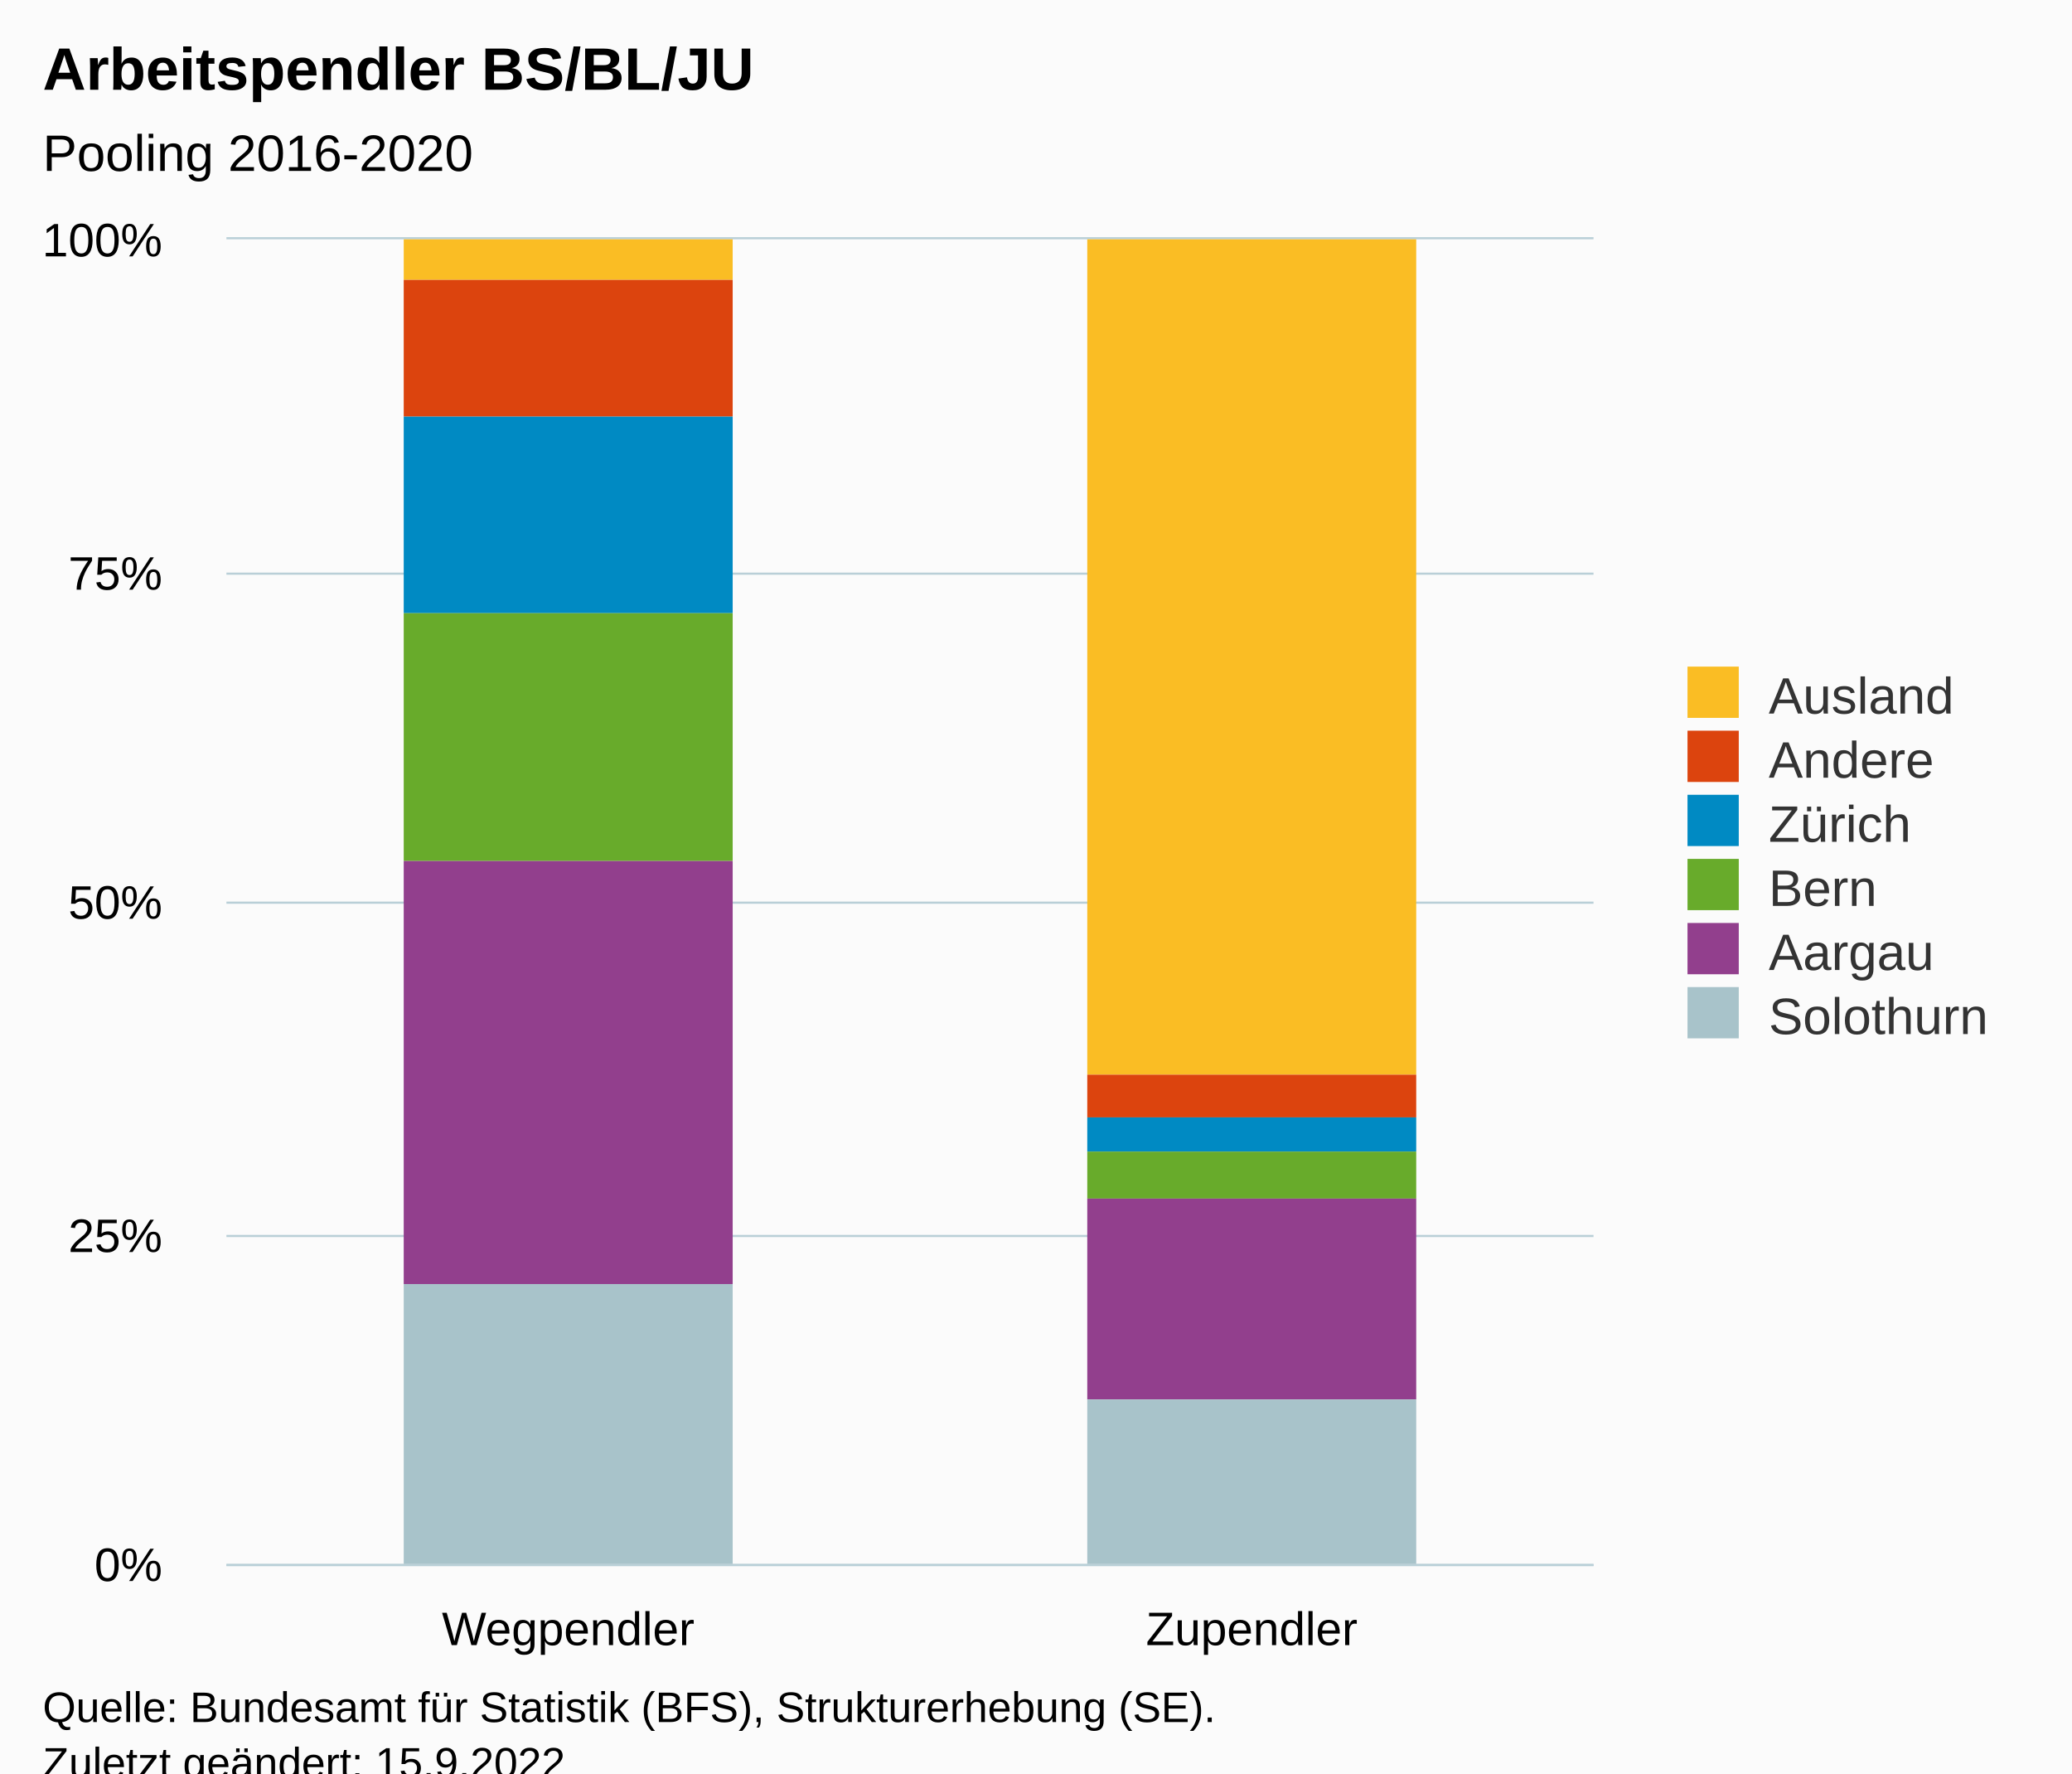
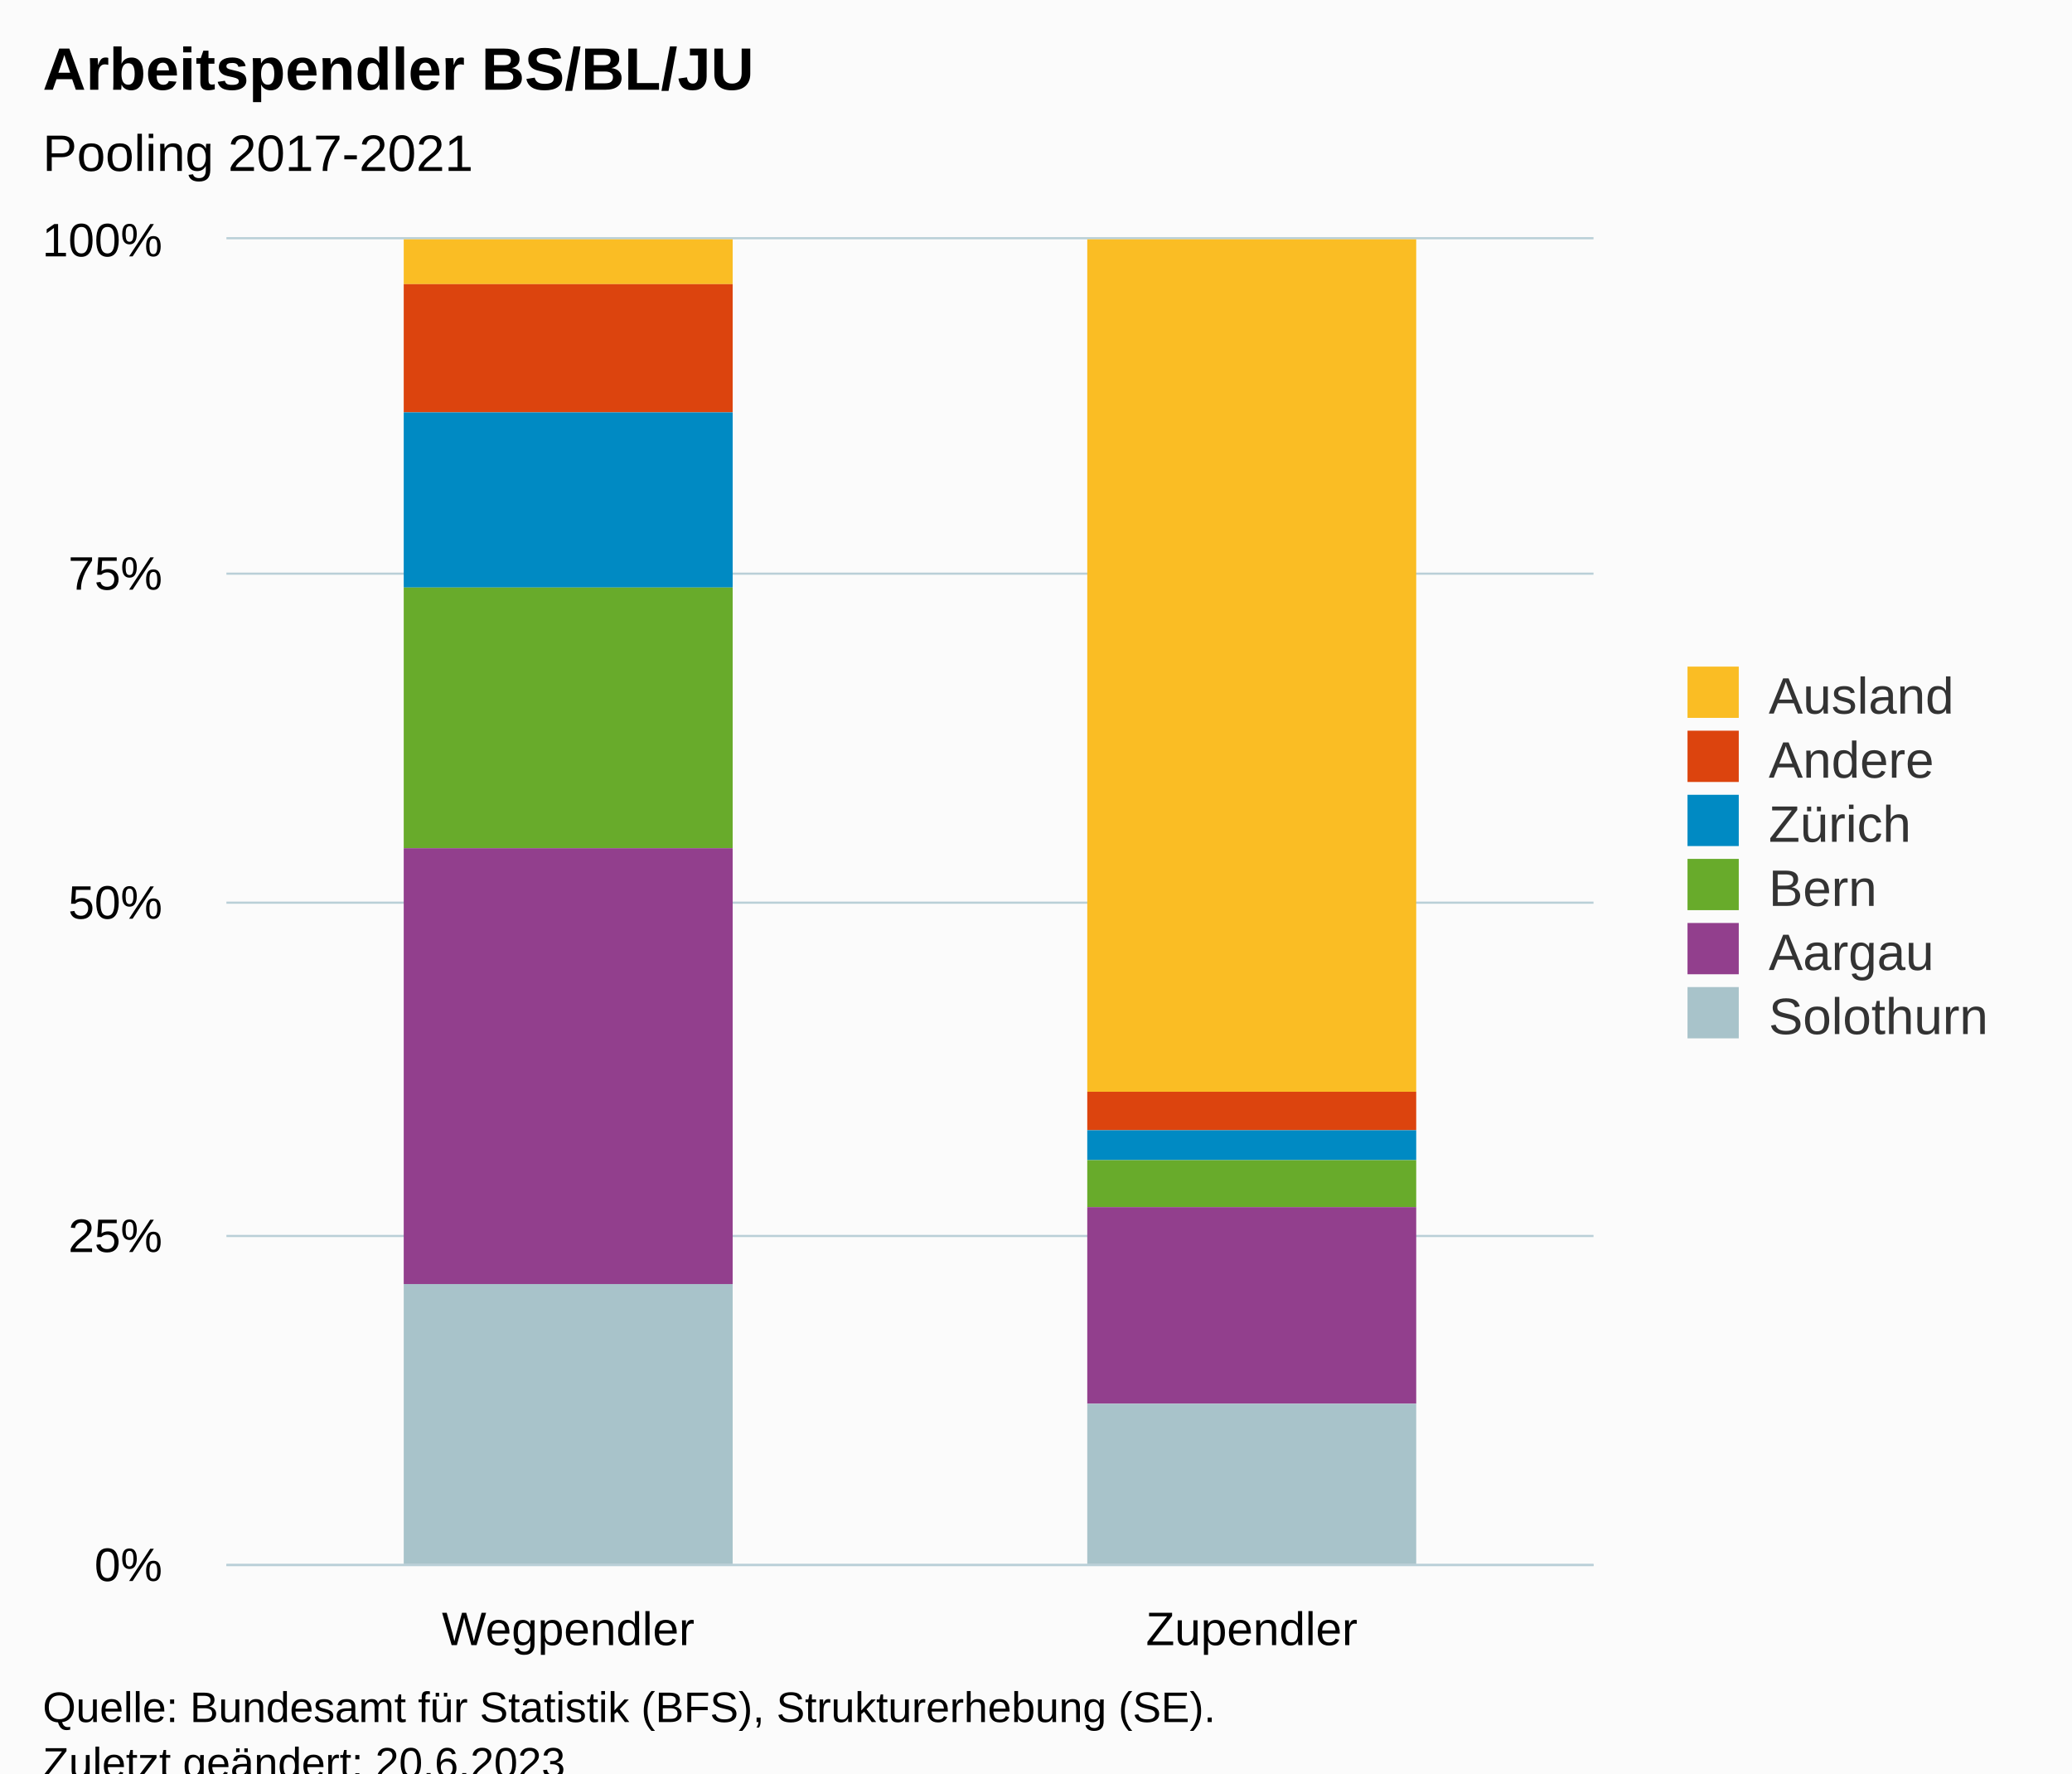
<svg xmlns="http://www.w3.org/2000/svg" version="1.1" class="highcharts-root" style="font-family:Arial;font-size:12px;" viewBox="0 0 485 415">
  <defs>
-     <clipPath id="highcharts-oxr1v3c-19-">
+     <clipPath id="highcharts-5vw4mkx-19-">
      <rect x="0" y="0" width="320" height="310" fill="none" />
    </clipPath>
-     <clipPath id="highcharts-oxr1v3c-22-">
+     <clipPath id="highcharts-5vw4mkx-22-">
      <rect x="0" y="0" width="320" height="310" fill="none" />
    </clipPath>
-     <clipPath id="highcharts-oxr1v3c-33-">
+     <clipPath id="highcharts-5vw4mkx-33-">
      <rect x="53" y="56" width="320" height="310" fill="none" />
    </clipPath>
  </defs>
  <rect fill="#fbfbfb" class="highcharts-background" x="0" y="0" width="485" height="428" rx="0" ry="0" />
  <rect fill="none" class="highcharts-plot-background" x="53" y="56" width="320" height="310" />
  <g class="highcharts-pane-group" data-z-index="0" />
  <g class="highcharts-grid highcharts-xaxis-grid" data-z-index="1">
    <path fill="none" data-z-index="1" class="highcharts-grid-line" d="M 212.5 56 L 212.5 366" opacity="1" />
    <path fill="none" data-z-index="1" class="highcharts-grid-line" d="M 372.5 56 L 372.5 366" opacity="1" />
    <path fill="none" data-z-index="1" class="highcharts-grid-line" d="M 52.5 56 L 52.5 366" opacity="1" />
  </g>
  <g class="highcharts-grid highcharts-yaxis-grid" data-z-index="1">
    <path fill="none" stroke="#B9CFD7" stroke-width="0.5" data-z-index="1" class="highcharts-grid-line" d="M 53 366.25 L 373 366.25" opacity="1" />
    <path fill="none" stroke="#B9CFD7" stroke-width="0.5" data-z-index="1" class="highcharts-grid-line" d="M 53 289.25 L 373 289.25" opacity="1" />
    <path fill="none" stroke="#B9CFD7" stroke-width="0.5" data-z-index="1" class="highcharts-grid-line" d="M 53 211.25 L 373 211.25" opacity="1" />
    <path fill="none" stroke="#B9CFD7" stroke-width="0.5" data-z-index="1" class="highcharts-grid-line" d="M 53 134.25 L 373 134.25" opacity="1" />
    <path fill="none" stroke="#B9CFD7" stroke-width="0.5" data-z-index="1" class="highcharts-grid-line" d="M 53 55.75 L 373 55.75" opacity="1" />
  </g>
  <rect fill="none" class="highcharts-plot-border" data-z-index="1" x="53" y="56" width="320" height="310" />
  <g class="highcharts-axis highcharts-xaxis" data-z-index="2">
    <path fill="none" class="highcharts-axis-line" stroke="#B9CFD7" stroke-width="0.5" data-z-index="7" d="M 53 366.25 L 373 366.25" />
  </g>
  <g class="highcharts-axis highcharts-yaxis" data-z-index="2">
    <path fill="none" class="highcharts-axis-line" data-z-index="7" d="M 53 56 L 53 366" />
  </g>
  <g class="highcharts-series-group" data-z-index="3">
-     <g class="highcharts-series highcharts-series-0 highcharts-column-series" data-z-index="0.1" opacity="1" transform="translate(53,56) scale(1 1)" clip-path="url(#highcharts-oxr1v3c-22-)">
-       <rect x="41.5" y="-0.5" width="77" height="10" fill="#FABD24" stroke="#ffffff" stroke-width="1e-7" opacity="1" class="highcharts-point" />
-       <rect x="201.5" y="-0.5" width="77" height="196" fill="#FABD24" stroke="#ffffff" stroke-width="1e-7" opacity="1" class="highcharts-point" />
+     <g class="highcharts-series highcharts-series-0 highcharts-column-series" data-z-index="0.1" opacity="1" transform="translate(53,56) scale(1 1)" clip-path="url(#highcharts-5vw4mkx-22-)">
+       <rect x="41.5" y="-0.5" width="77" height="11" fill="#FABD24" stroke="#ffffff" stroke-width="1e-7" opacity="1" class="highcharts-point" />
+       <rect x="201.5" y="-0.5" width="77" height="200" fill="#FABD24" stroke="#ffffff" stroke-width="1e-7" opacity="1" class="highcharts-point" />
    </g>
    <g class="highcharts-markers highcharts-series-0 highcharts-column-series" data-z-index="0.1" opacity="1" transform="translate(53,56) scale(1 1)" clip-path="none" />
-     <g class="highcharts-series highcharts-series-1 highcharts-column-series" data-z-index="0.1" opacity="1" transform="translate(53,56) scale(1 1)" clip-path="url(#highcharts-oxr1v3c-22-)">
-       <rect x="41.5" y="9.5" width="77" height="32" fill="#DC440E" stroke="#ffffff" stroke-width="1e-7" opacity="1" class="highcharts-point" />
-       <rect x="201.5" y="195.5" width="77" height="10" fill="#DC440E" stroke="#ffffff" stroke-width="1e-7" opacity="1" class="highcharts-point" />
+     <g class="highcharts-series highcharts-series-1 highcharts-column-series" data-z-index="0.1" opacity="1" transform="translate(53,56) scale(1 1)" clip-path="url(#highcharts-5vw4mkx-22-)">
+       <rect x="41.5" y="10.5" width="77" height="30" fill="#DC440E" stroke="#ffffff" stroke-width="1e-7" opacity="1" class="highcharts-point" />
+       <rect x="201.5" y="199.5" width="77" height="9" fill="#DC440E" stroke="#ffffff" stroke-width="1e-7" opacity="1" class="highcharts-point" />
    </g>
    <g class="highcharts-markers highcharts-series-1 highcharts-column-series" data-z-index="0.1" opacity="1" transform="translate(53,56) scale(1 1)" clip-path="none" />
-     <g class="highcharts-series highcharts-series-2 highcharts-column-series" data-z-index="0.1" opacity="1" transform="translate(53,56) scale(1 1)" clip-path="url(#highcharts-oxr1v3c-22-)">
-       <rect x="41.5" y="41.5" width="77" height="46" fill="#008AC3" stroke="#ffffff" stroke-width="1e-7" opacity="1" class="highcharts-point" />
-       <rect x="201.5" y="205.5" width="77" height="8" fill="#008AC3" stroke="#ffffff" stroke-width="1e-7" opacity="1" class="highcharts-point" />
+     <g class="highcharts-series highcharts-series-2 highcharts-column-series" data-z-index="0.1" opacity="1" transform="translate(53,56) scale(1 1)" clip-path="url(#highcharts-5vw4mkx-22-)">
+       <rect x="41.5" y="40.5" width="77" height="41" fill="#008AC3" stroke="#ffffff" stroke-width="1e-7" opacity="1" class="highcharts-point" />
+       <rect x="201.5" y="208.5" width="77" height="7" fill="#008AC3" stroke="#ffffff" stroke-width="1e-7" opacity="1" class="highcharts-point" />
    </g>
    <g class="highcharts-markers highcharts-series-2 highcharts-column-series" data-z-index="0.1" opacity="1" transform="translate(53,56) scale(1 1)" clip-path="none" />
-     <g class="highcharts-series highcharts-series-3 highcharts-column-series" data-z-index="0.1" opacity="1" transform="translate(53,56) scale(1 1)" clip-path="url(#highcharts-oxr1v3c-22-)">
-       <rect x="41.5" y="87.5" width="77" height="58" fill="#68AB2B" stroke="#ffffff" stroke-width="1e-7" opacity="1" class="highcharts-point" />
-       <rect x="201.5" y="213.5" width="77" height="11" fill="#68AB2B" stroke="#ffffff" stroke-width="1e-7" opacity="1" class="highcharts-point" />
+     <g class="highcharts-series highcharts-series-3 highcharts-column-series" data-z-index="0.1" opacity="1" transform="translate(53,56) scale(1 1)" clip-path="url(#highcharts-5vw4mkx-22-)">
+       <rect x="41.5" y="81.5" width="77" height="61" fill="#68AB2B" stroke="#ffffff" stroke-width="1e-7" opacity="1" class="highcharts-point" />
+       <rect x="201.5" y="215.5" width="77" height="11" fill="#68AB2B" stroke="#ffffff" stroke-width="1e-7" opacity="1" class="highcharts-point" />
    </g>
    <g class="highcharts-markers highcharts-series-3 highcharts-column-series" data-z-index="0.1" opacity="1" transform="translate(53,56) scale(1 1)" clip-path="none" />
-     <g class="highcharts-series highcharts-series-4 highcharts-column-series" data-z-index="0.1" opacity="1" transform="translate(53,56) scale(1 1)" clip-path="url(#highcharts-oxr1v3c-22-)">
-       <rect x="41.5" y="145.5" width="77" height="99" fill="#923F8D" stroke="#ffffff" stroke-width="1e-7" opacity="1" class="highcharts-point" />
-       <rect x="201.5" y="224.5" width="77" height="47" fill="#923F8D" stroke="#ffffff" stroke-width="1e-7" opacity="1" class="highcharts-point" />
+     <g class="highcharts-series highcharts-series-4 highcharts-column-series" data-z-index="0.1" opacity="1" transform="translate(53,56) scale(1 1)" clip-path="url(#highcharts-5vw4mkx-22-)">
+       <rect x="41.5" y="142.5" width="77" height="102" fill="#923F8D" stroke="#ffffff" stroke-width="1e-7" opacity="1" class="highcharts-point" />
+       <rect x="201.5" y="226.5" width="77" height="46" fill="#923F8D" stroke="#ffffff" stroke-width="1e-7" opacity="1" class="highcharts-point" />
    </g>
    <g class="highcharts-markers highcharts-series-4 highcharts-column-series" data-z-index="0.1" opacity="1" transform="translate(53,56) scale(1 1)" clip-path="none" />
-     <g class="highcharts-series highcharts-series-5 highcharts-column-series" data-z-index="0.1" opacity="1" transform="translate(53,56) scale(1 1)" clip-path="url(#highcharts-oxr1v3c-22-)">
+     <g class="highcharts-series highcharts-series-5 highcharts-column-series" data-z-index="0.1" opacity="1" transform="translate(53,56) scale(1 1)" clip-path="url(#highcharts-5vw4mkx-22-)">
      <rect x="41.5" y="244.5" width="77" height="66" fill="#A8C3CA" stroke="#ffffff" stroke-width="1e-7" opacity="1" class="highcharts-point" />
-       <rect x="201.5" y="271.5" width="77" height="39" fill="#A8C3CA" stroke="#ffffff" stroke-width="1e-7" opacity="1" class="highcharts-point" />
+       <rect x="201.5" y="272.5" width="77" height="38" fill="#A8C3CA" stroke="#ffffff" stroke-width="1e-7" opacity="1" class="highcharts-point" />
    </g>
    <g class="highcharts-markers highcharts-series-5 highcharts-column-series" data-z-index="0.1" opacity="1" transform="translate(53,56) scale(1 1)" clip-path="none" />
  </g>
  <text x="10" text-anchor="start" class="highcharts-title" data-z-index="4" style="color:#000000;font-size:14px;font-weight:bold;fill:#000000;" y="21">
    <tspan>Arbeitspendler BS/BL/JU</tspan>
  </text>
  <text x="10" text-anchor="start" class="highcharts-subtitle" data-z-index="4" style="color:#000000;font-size:12px;font-weight:normal;fill:#000000;" y="40">
-     <tspan>Pooling 2016-2020</tspan>
+     <tspan>Pooling 2017-2021</tspan>
  </text>
  <text x="10" text-anchor="start" class="highcharts-caption" data-z-index="4" style="color:#666666;fill:#666666;" y="400" />
  <g class="highcharts-legend" data-z-index="7" transform="translate(385,149)">
    <rect fill="none" class="highcharts-legend-box" rx="0" ry="0" x="0" y="0" width="90" height="101" visibility="visible" />
    <g data-z-index="1">
      <g>
        <g class="highcharts-legend-item highcharts-column-series highcharts-color-undefined highcharts-series-0" data-z-index="1" transform="translate(8,3)">
          <text x="21" style="color:#333333;cursor:pointer;font-size:12px;font-weight:normal;fill:#333333;" text-anchor="start" data-z-index="2" y="15">
            <tspan>Ausland</tspan>
          </text>
          <rect x="2" y="4" width="12" height="12" fill="#FABD24" class="highcharts-point" data-z-index="3" />
        </g>
        <g class="highcharts-legend-item highcharts-column-series highcharts-color-undefined highcharts-series-1" data-z-index="1" transform="translate(8,18)">
          <text x="21" y="15" style="color:#333333;cursor:pointer;font-size:12px;font-weight:normal;fill:#333333;" text-anchor="start" data-z-index="2">
            <tspan>Andere</tspan>
          </text>
          <rect x="2" y="4" width="12" height="12" fill="#DC440E" class="highcharts-point" data-z-index="3" />
        </g>
        <g class="highcharts-legend-item highcharts-column-series highcharts-color-undefined highcharts-series-2" data-z-index="1" transform="translate(8,33)">
          <text x="21" y="15" style="color:#333333;cursor:pointer;font-size:12px;font-weight:normal;fill:#333333;" text-anchor="start" data-z-index="2">
            <tspan>Zürich</tspan>
          </text>
          <rect x="2" y="4" width="12" height="12" fill="#008AC3" class="highcharts-point" data-z-index="3" />
        </g>
        <g class="highcharts-legend-item highcharts-column-series highcharts-color-undefined highcharts-series-3" data-z-index="1" transform="translate(8,48)">
          <text x="21" y="15" style="color:#333333;cursor:pointer;font-size:12px;font-weight:normal;fill:#333333;" text-anchor="start" data-z-index="2">
            <tspan>Bern</tspan>
          </text>
          <rect x="2" y="4" width="12" height="12" fill="#68AB2B" class="highcharts-point" data-z-index="3" />
        </g>
        <g class="highcharts-legend-item highcharts-column-series highcharts-color-undefined highcharts-series-4" data-z-index="1" transform="translate(8,63)">
          <text x="21" y="15" style="color:#333333;cursor:pointer;font-size:12px;font-weight:normal;fill:#333333;" text-anchor="start" data-z-index="2">
            <tspan>Aargau</tspan>
          </text>
          <rect x="2" y="4" width="12" height="12" fill="#923F8D" class="highcharts-point" data-z-index="3" />
        </g>
        <g class="highcharts-legend-item highcharts-column-series highcharts-color-undefined highcharts-series-5" data-z-index="1" transform="translate(8,78)">
          <text x="21" y="15" style="color:#333333;cursor:pointer;font-size:12px;font-weight:normal;fill:#333333;" text-anchor="start" data-z-index="2">
            <tspan>Solothurn</tspan>
          </text>
          <rect x="2" y="4" width="12" height="12" fill="#A8C3CA" class="highcharts-point" data-z-index="3" />
        </g>
      </g>
    </g>
  </g>
  <g class="highcharts-axis-labels highcharts-xaxis-labels" data-z-index="7">
    <text x="133" style="color:#000000;cursor:default;font-size:11px;fill:#000000;" text-anchor="middle" transform="translate(0,0)" y="385" opacity="1">Wegpendler</text>
    <text x="293" style="color:#000000;cursor:default;font-size:11px;fill:#000000;" text-anchor="middle" transform="translate(0,0)" y="385" opacity="1">Zupendler</text>
  </g>
  <g class="highcharts-axis-labels highcharts-yaxis-labels" data-z-index="7">
    <text x="38" style="color:#000000;cursor:default;font-size:11px;fill:#000000;" text-anchor="end" transform="translate(0,0)" y="370" opacity="1">0%</text>
    <text x="38" style="color:#000000;cursor:default;font-size:11px;fill:#000000;" text-anchor="end" transform="translate(0,0)" y="293" opacity="1">25%</text>
    <text x="38" style="color:#000000;cursor:default;font-size:11px;fill:#000000;" text-anchor="end" transform="translate(0,0)" y="215" opacity="1">50%</text>
    <text x="38" style="color:#000000;cursor:default;font-size:11px;fill:#000000;" text-anchor="end" transform="translate(0,0)" y="138" opacity="1">75%</text>
    <text x="38" style="color:#000000;cursor:default;font-size:11px;fill:#000000;" text-anchor="end" transform="translate(0,0)" y="60" opacity="1">100%</text>
  </g>
  <text x="10" class="highcharts-credits" text-anchor="start" data-z-index="8" style="cursor:default;color:#000000;font-size:10px;fill:#000000;" y="403">
    <tspan>Quelle: Bundesamt für Statistik (BFS), Strukturerhebung (SE).</tspan>
-     <tspan x="10" dy="13">Zuletzt geändert: 15.9.2022</tspan>
+     <tspan x="10" dy="13">Zuletzt geändert: 20.6.2023</tspan>
  </text>
-   <g class="highcharts-control-points" data-z-index="99" clip-path="url(#highcharts-oxr1v3c-33-)" />
+   <g class="highcharts-control-points" data-z-index="99" clip-path="url(#highcharts-5vw4mkx-33-)" />
</svg>
